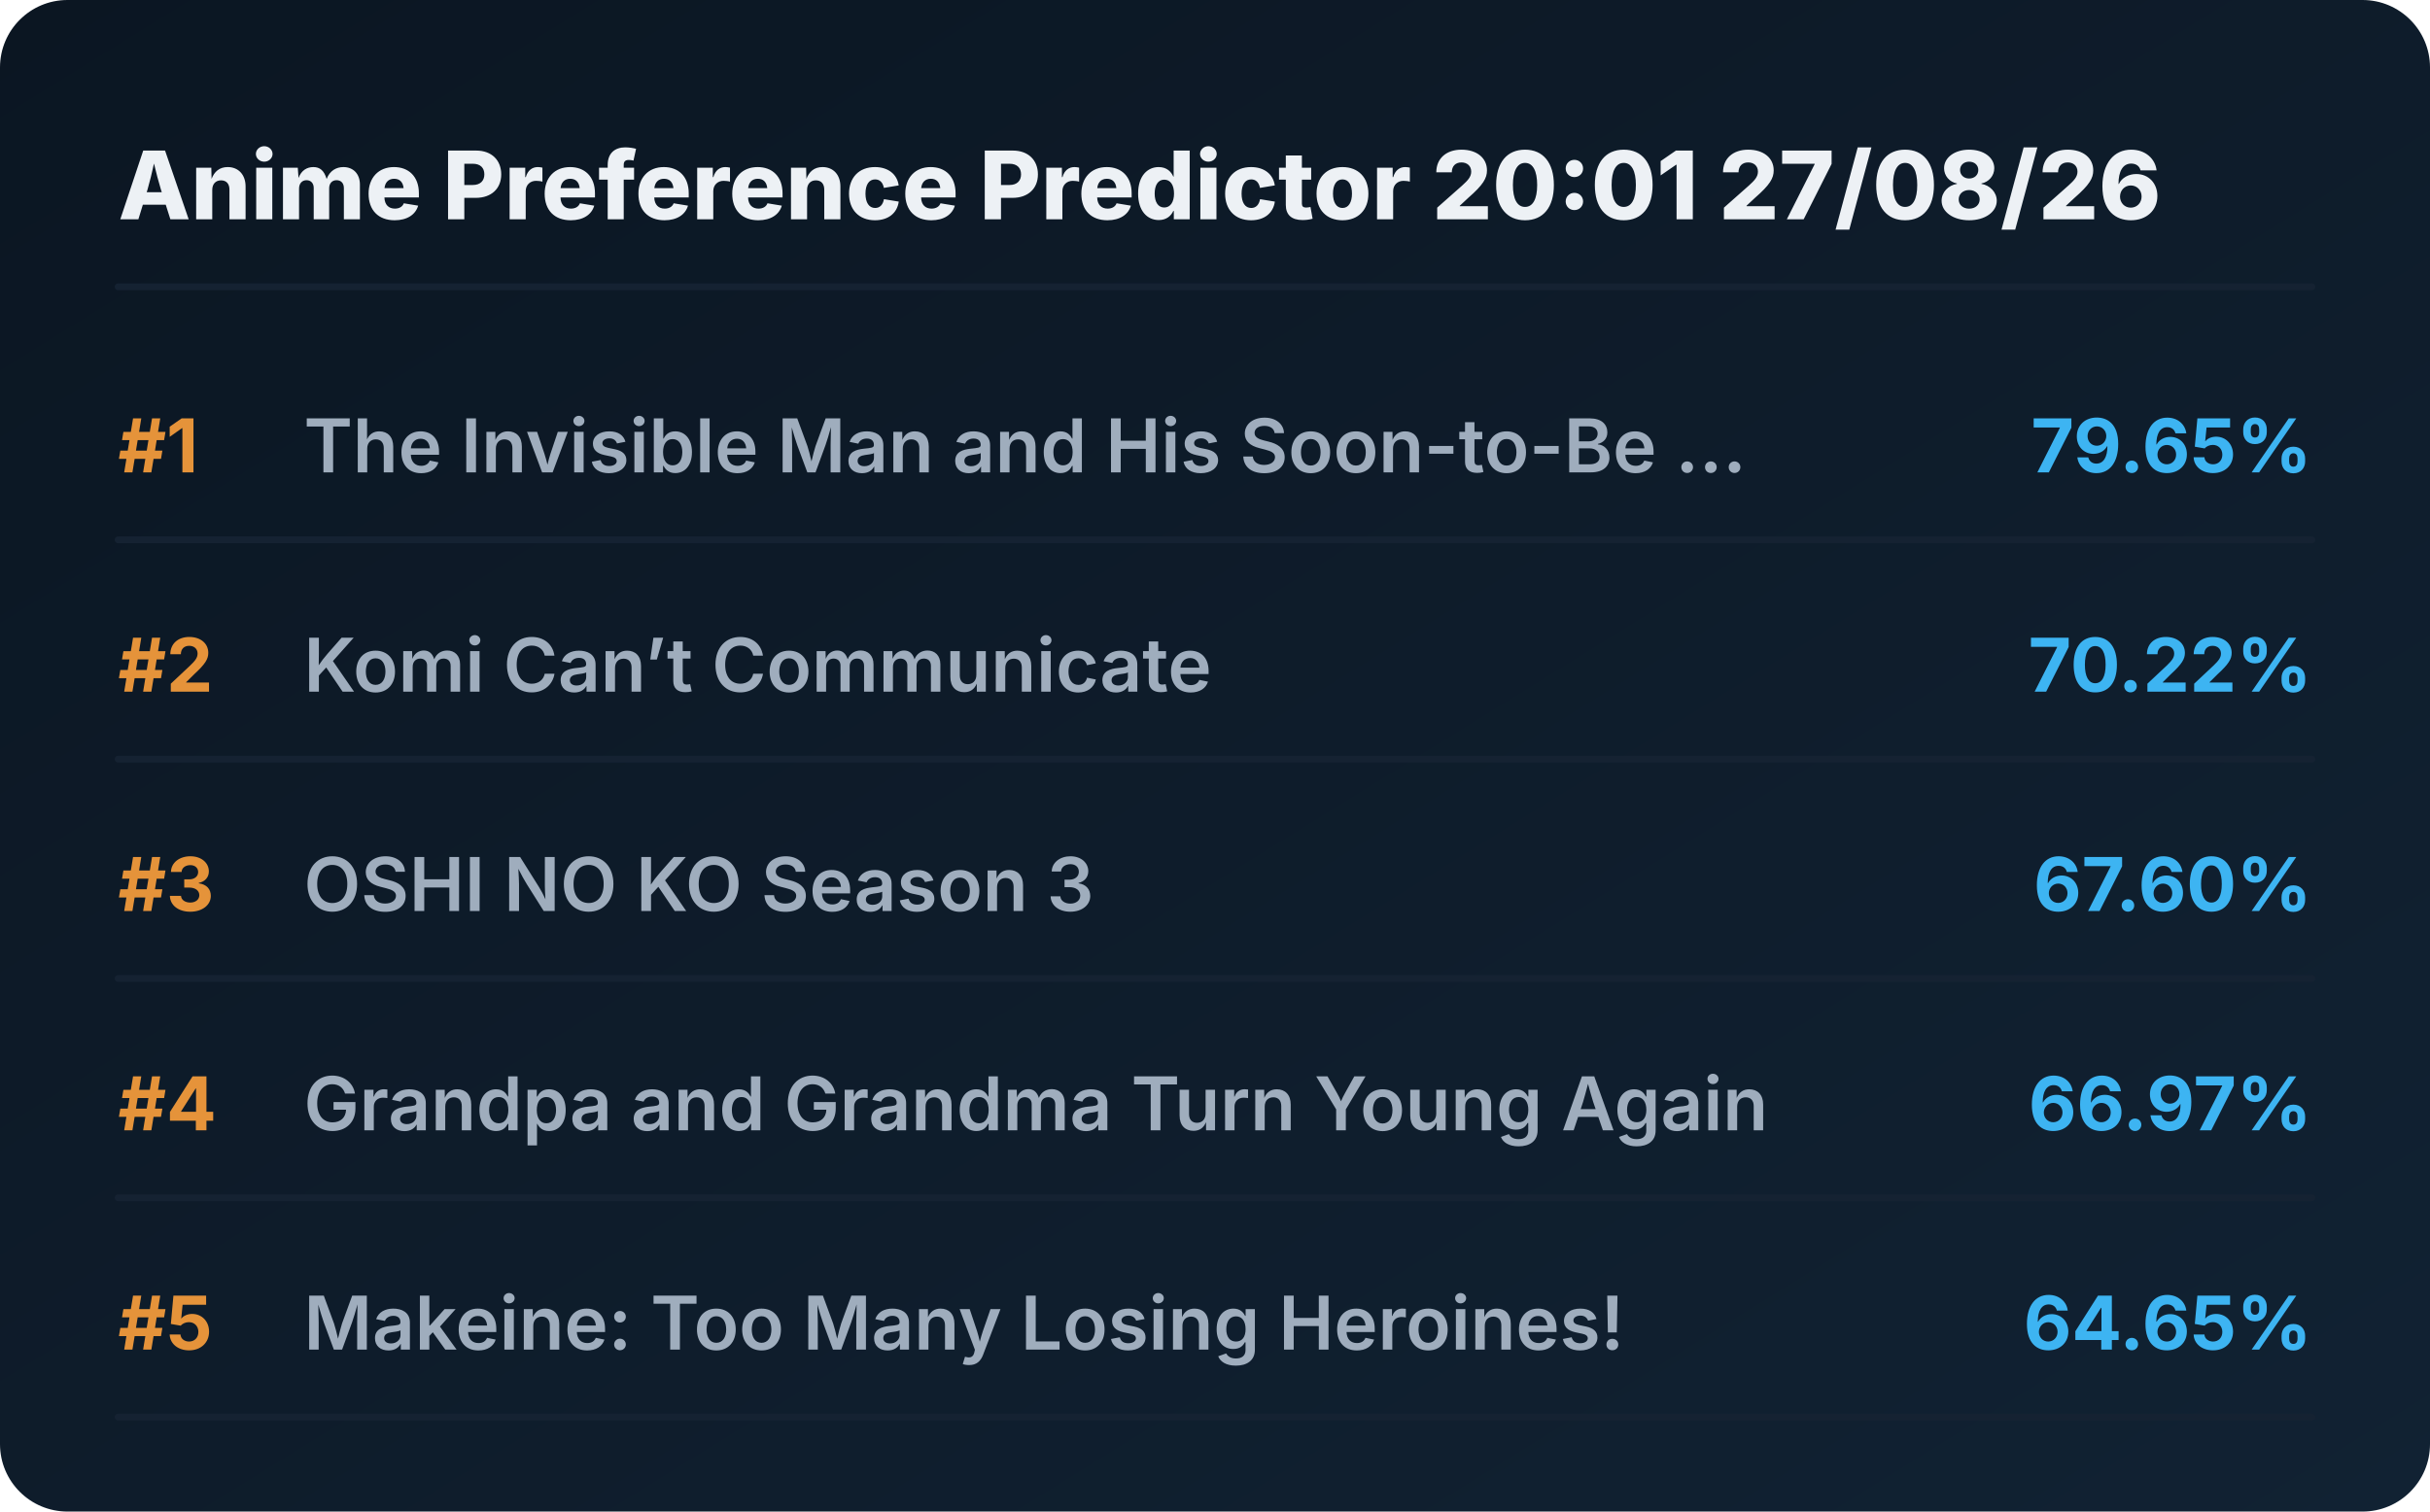
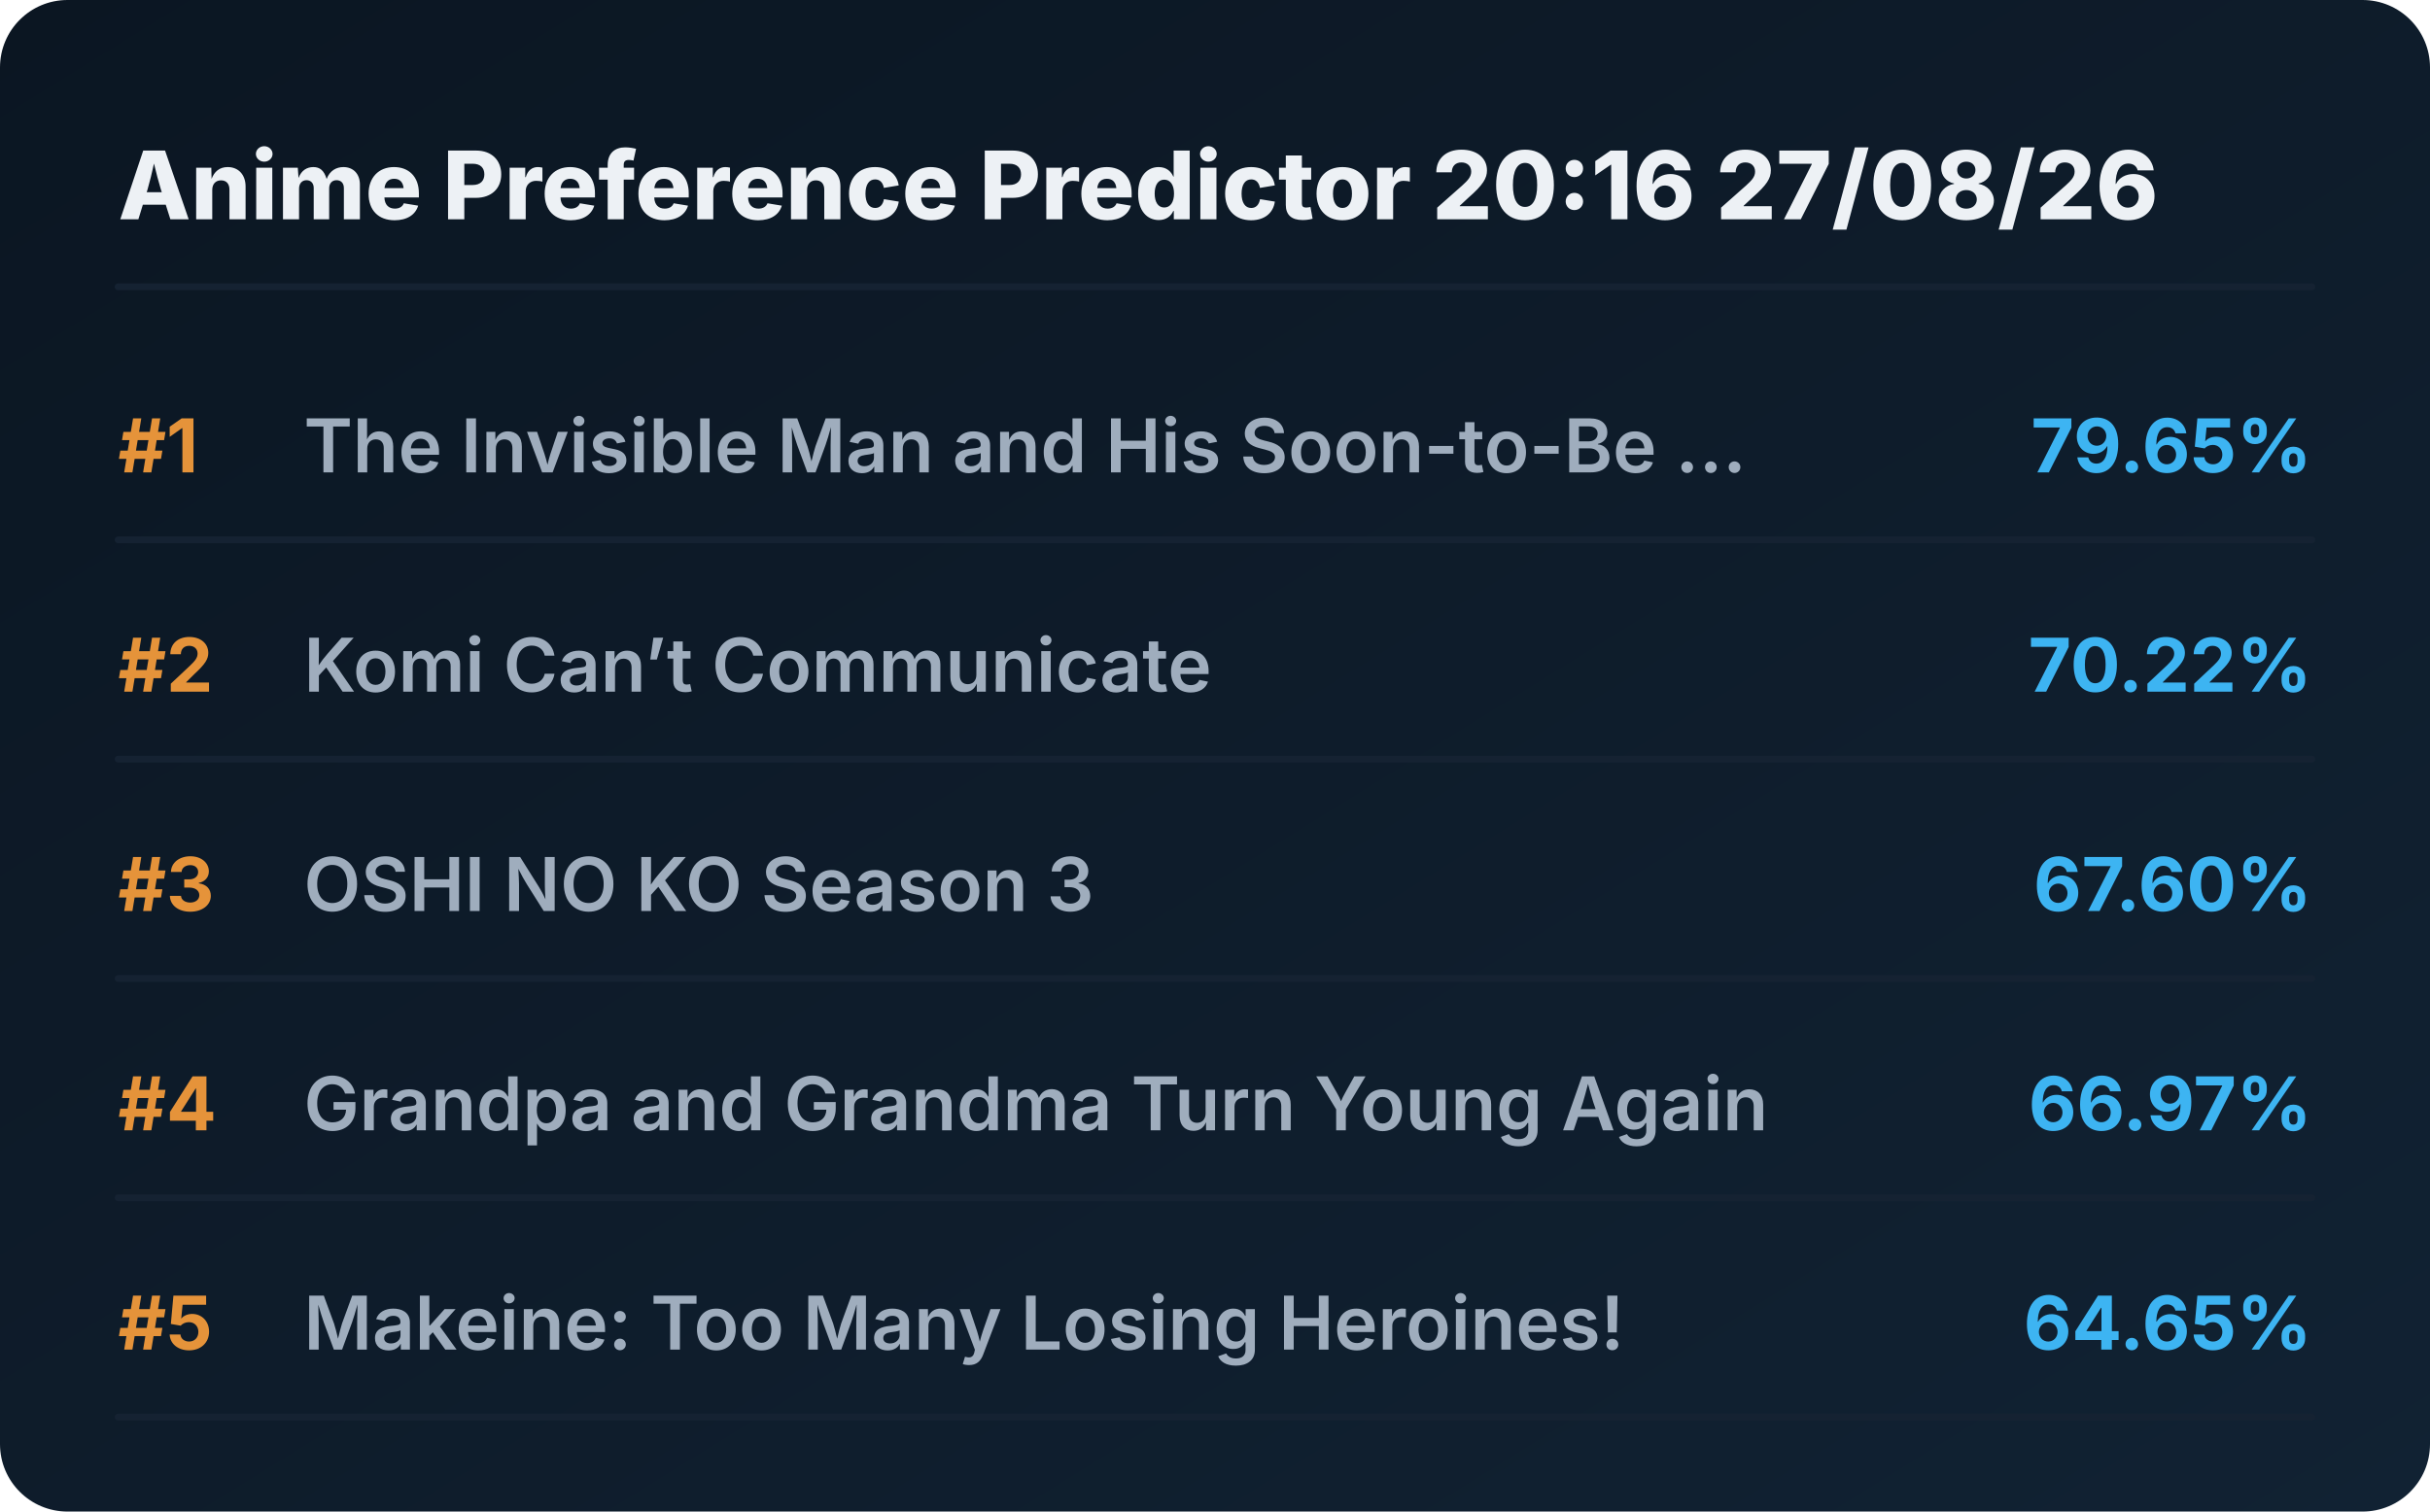
<svg xmlns="http://www.w3.org/2000/svg" viewBox="0 0 720 448" preserveAspectRatio="xMidYMid meet" style="width: 100%; height: auto; max-width: 720px;">
  <defs>
    <linearGradient id="boxGrad" x1="0%" y1="0%" x2="100%" y2="100%">
      <stop offset="0%" stop-color="#0b1622" />
      <stop offset="100%" stop-color="#112233" />
    </linearGradient>
    <clipPath id="titleClip">
      <rect x="90" y="0" width="510" height="100%" />
    </clipPath>
  </defs>
  <style>
    .bg { fill: url(#boxGrad); rx: 20px; }
    .header { font-family: 'Overpass', 'Inter', system-ui, sans-serif; font-weight: 800; font-size: 28px; fill: #edf1f5; }
    .rank { font-family: 'Overpass', 'Inter', system-ui, sans-serif; font-weight: 700; font-size: 22px; fill: #e5933a; }
    .title { font-family: 'Overpass', 'Inter', system-ui, sans-serif; font-weight: 600; font-size: 22px; fill: #9fadbd; }
    .score { font-family: 'Overpass', 'Inter', system-ui, sans-serif; font-weight: 700; font-size: 22px; fill: #3db4f2; }
    .line { stroke: #152232; stroke-width: 2; stroke-linecap: round; }
  </style>
  <rect class="bg" width="720" height="448" />
-   <text x="35" y="65" class="header">Anime Preference Predictor 20:01 27/08/26</text>
+   <text x="35" y="65" class="header">Anime Preference Predictor 20:16 27/08/26</text>
  <line x1="35" y1="85" x2="685" y2="85" class="line" />
  <g transform="translate(0, 0)">
    <text x="35" y="140" class="rank">#1</text>
    <text x="90" y="140" class="title">The Invisible Man and His Soon-to-Be ...</text>
    <text x="685" y="140" class="score" text-anchor="end">79.65%</text>
    <line x1="35" y1="160" x2="685" y2="160" class="line" />
  </g>
  <g transform="translate(0, 65)">
    <text x="35" y="140" class="rank">#2</text>
    <text x="90" y="140" class="title">Komi Can’t Communicate</text>
    <text x="685" y="140" class="score" text-anchor="end">70.22%</text>
    <line x1="35" y1="160" x2="685" y2="160" class="line" />
  </g>
  <g transform="translate(0, 130)">
    <text x="35" y="140" class="rank">#3</text>
    <text x="90" y="140" class="title">OSHI NO KO Season 3</text>
    <text x="685" y="140" class="score" text-anchor="end">67.60%</text>
    <line x1="35" y1="160" x2="685" y2="160" class="line" />
  </g>
  <g transform="translate(0, 195)">
    <text x="35" y="140" class="rank">#4</text>
    <text x="90" y="140" class="title">Grandpa and Grandma Turn Young Again</text>
    <text x="685" y="140" class="score" text-anchor="end">66.97%</text>
    <line x1="35" y1="160" x2="685" y2="160" class="line" />
  </g>
  <g transform="translate(0, 260)">
    <text x="35" y="140" class="rank">#5</text>
    <text x="90" y="140" class="title">Makeine: Too Many Losing Heroines!</text>
    <text x="685" y="140" class="score" text-anchor="end">64.65%</text>
    <line x1="35" y1="160" x2="685" y2="160" class="line" />
  </g>
</svg>
